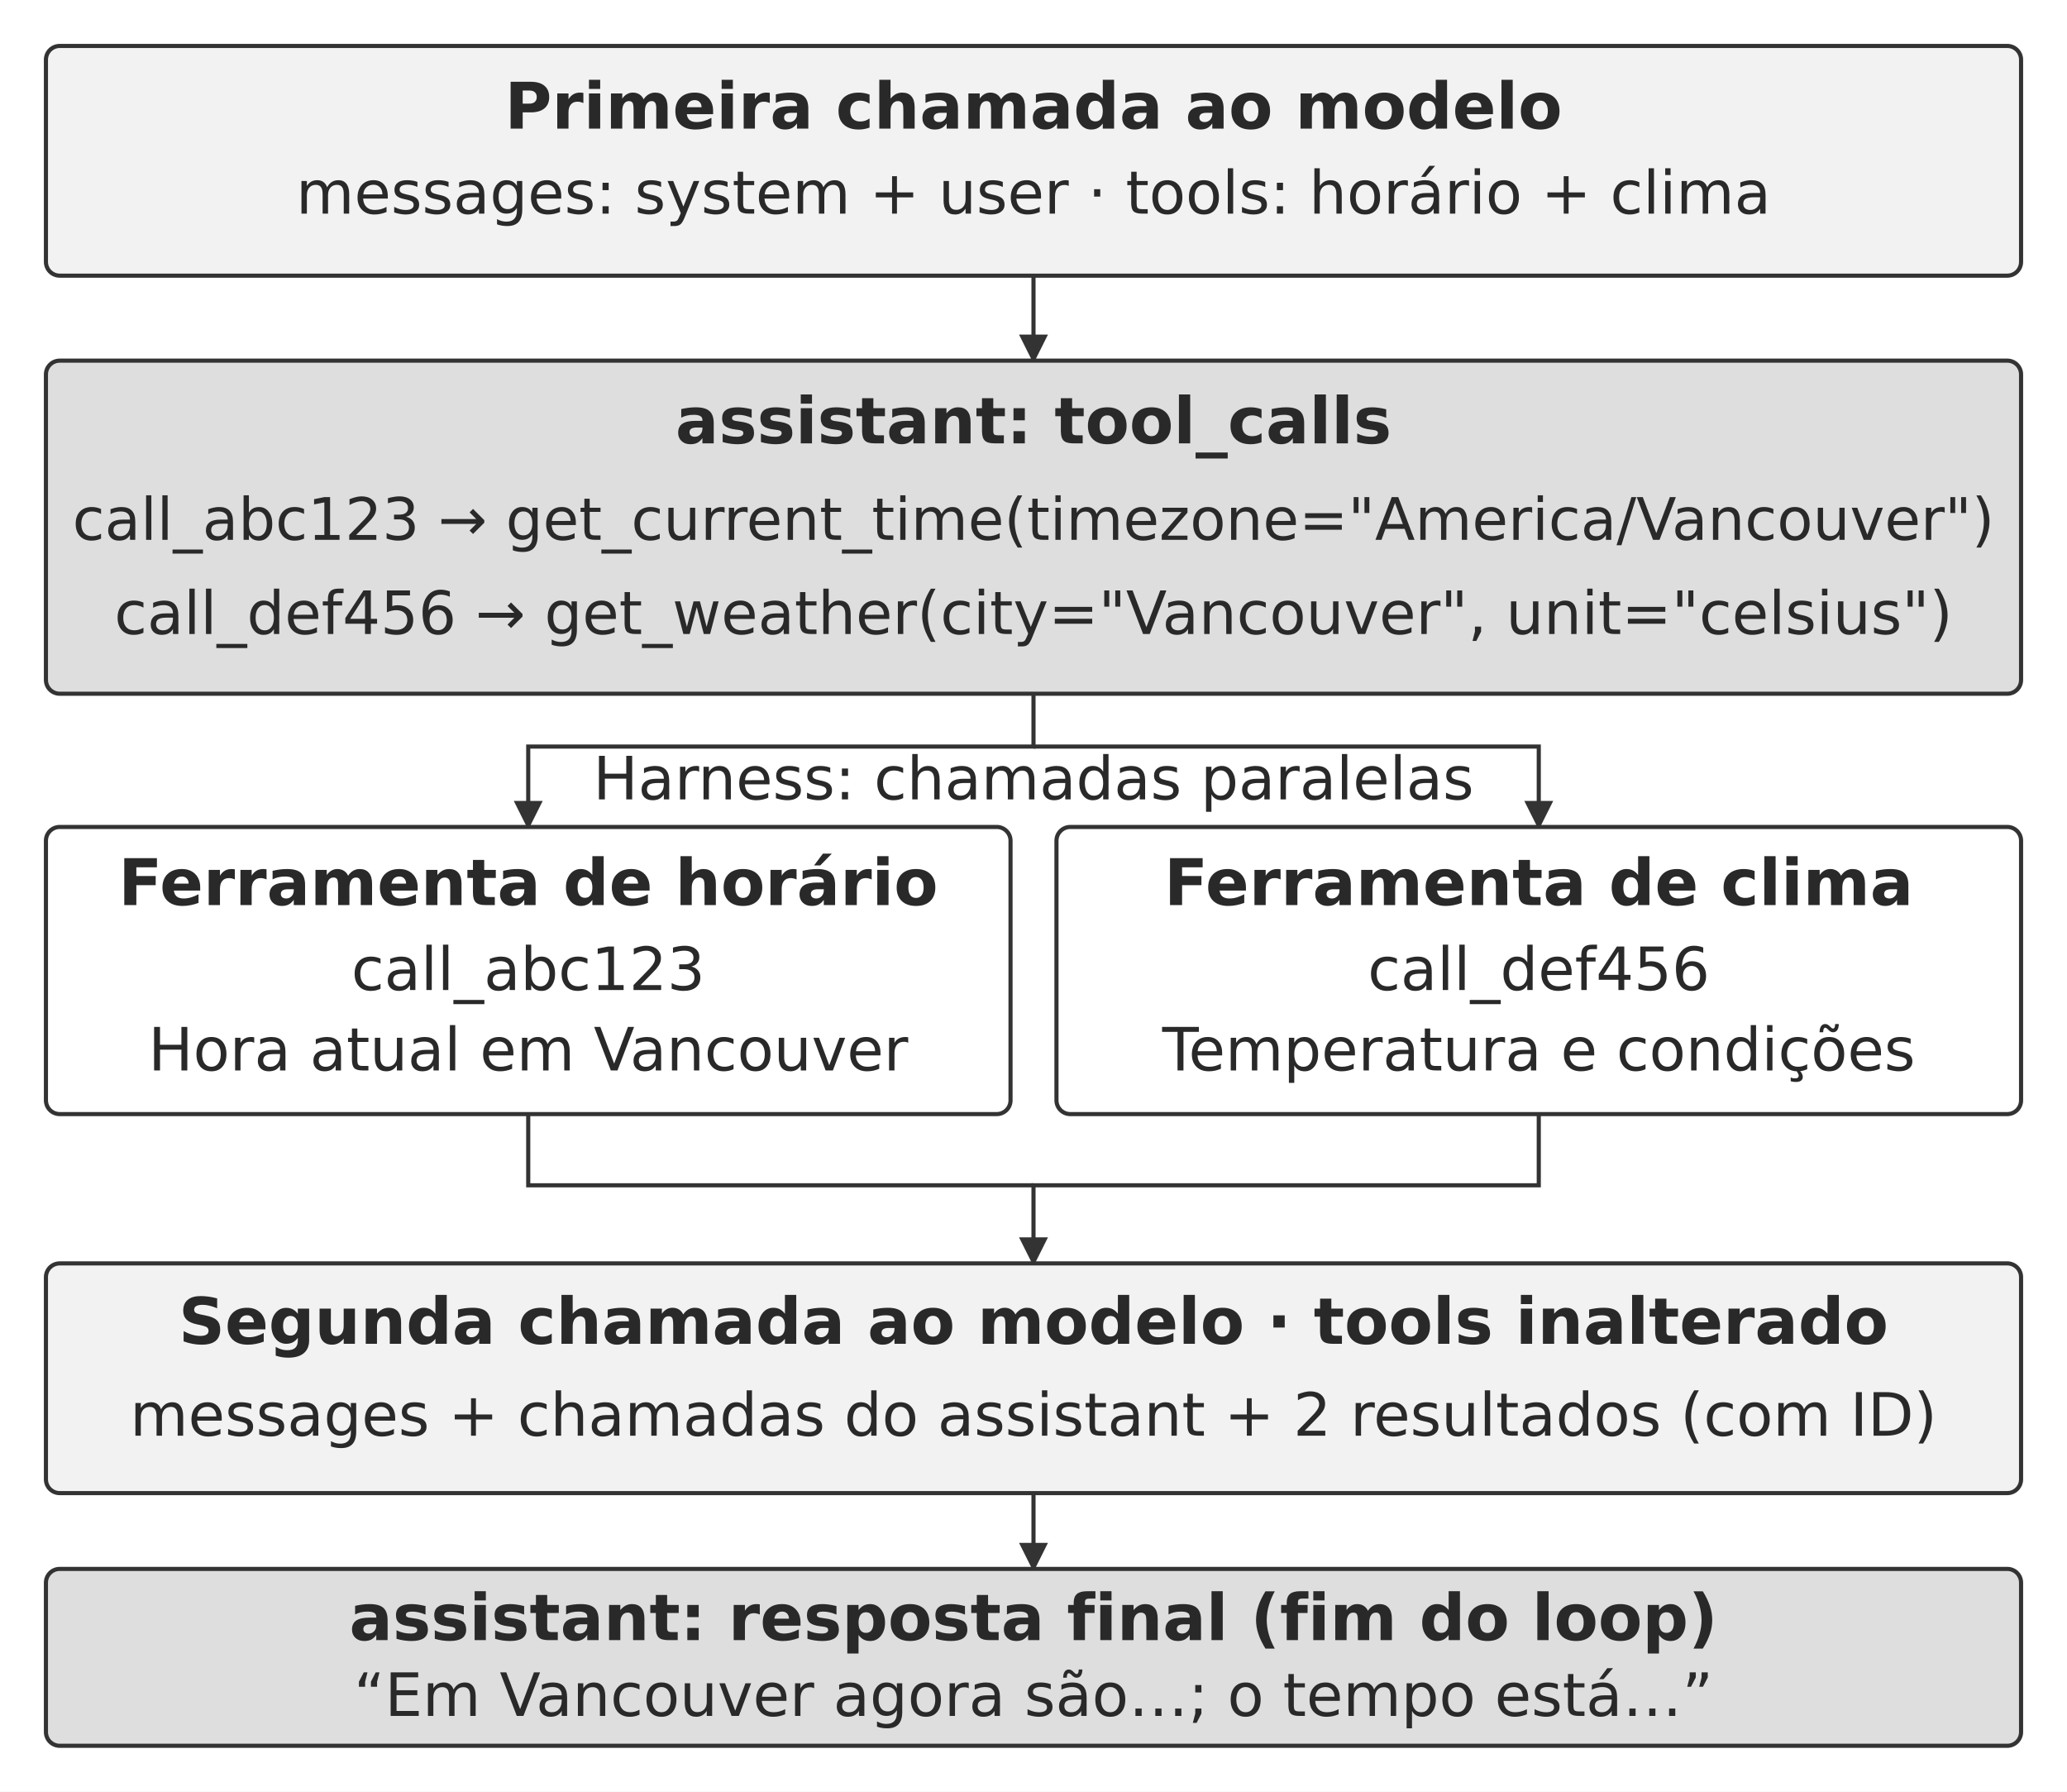
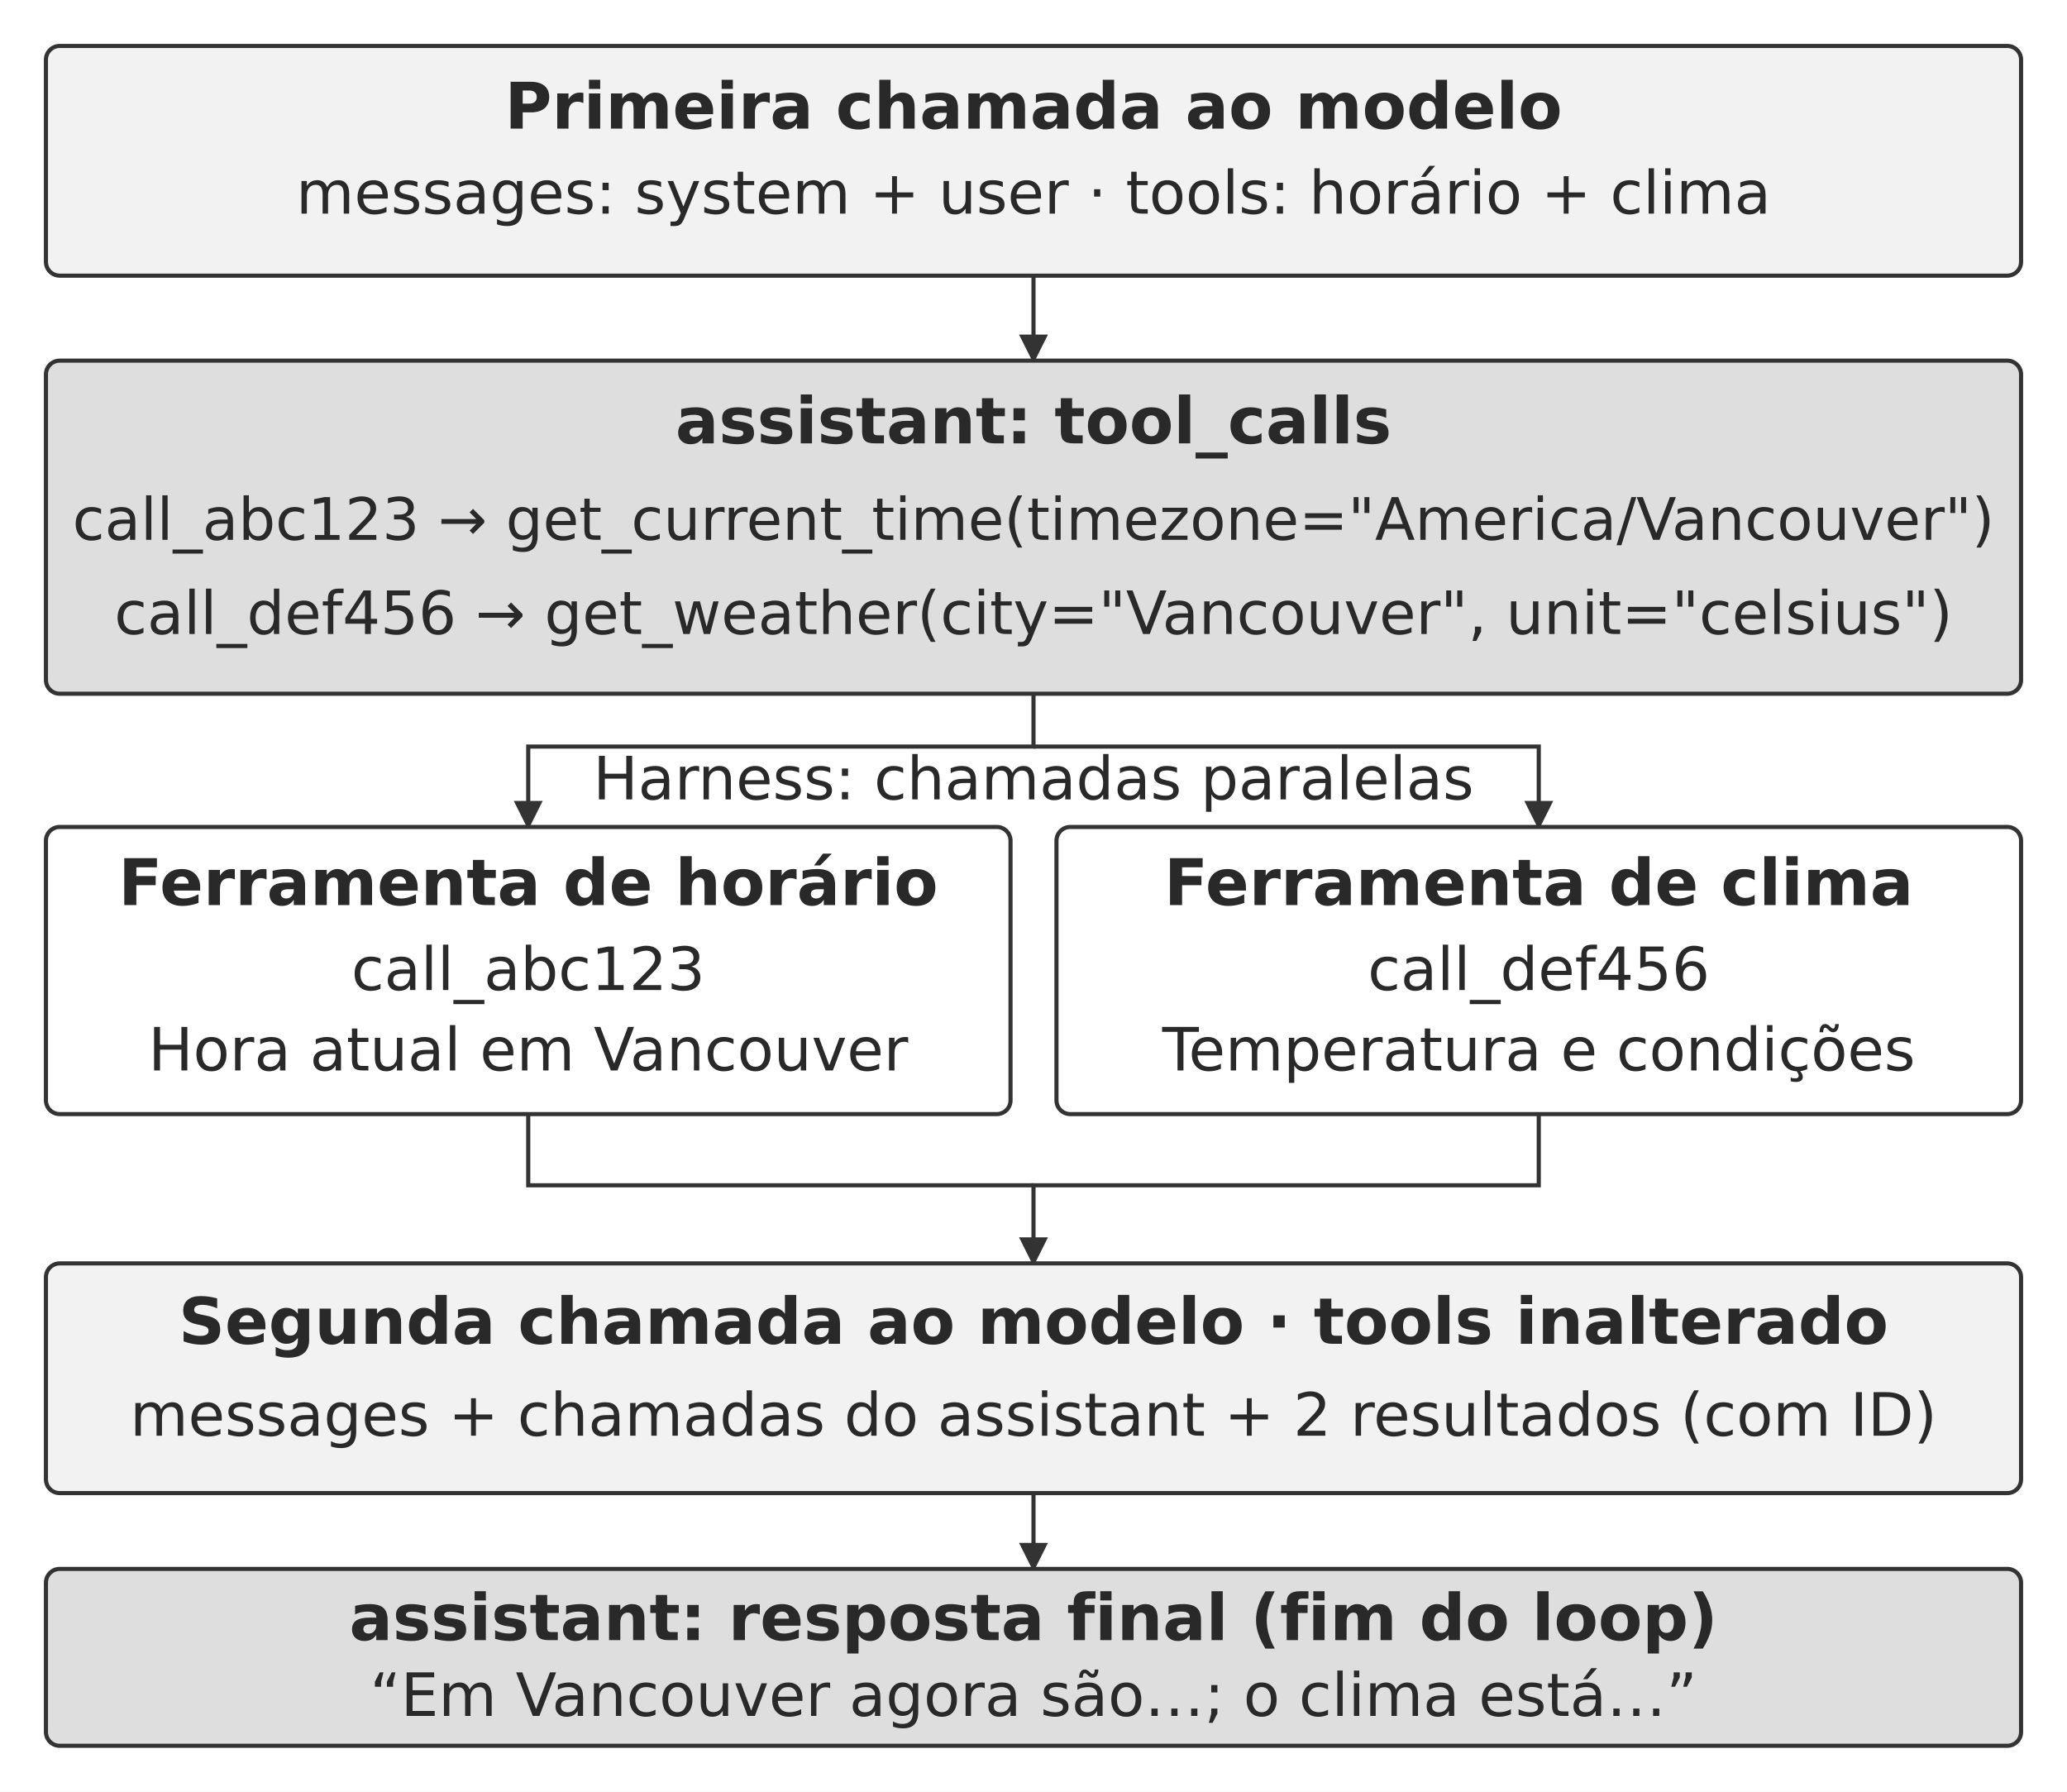
<svg xmlns="http://www.w3.org/2000/svg" width="106.000mm" height="91.867mm" viewBox="0 0 900 780" role="img" aria-labelledby="title desc">
  <defs>
    <marker id="arrow" viewBox="0 0 10 10" refX="9" refY="5" markerWidth="7" markerHeight="7" orient="auto-start-reverse">
      <path d="M0 0 L10 5 L0 10 Z" fill="#333333" />
    </marker>
  </defs>
  <rect width="900" height="780" fill="#ffffff" y="0" />
  <rect x="20" y="20" width="860" height="100" rx="6" fill="#f2f2f2" stroke="#333333" stroke-width="1.8" />
  <text x="450" y="56" text-anchor="middle" font-family="&quot;DejaVu Sans&quot;, Arial, &quot;Helvetica Neue&quot;, sans-serif" font-size="28.0" font-weight="700" fill="#292929">Primeira chamada ao modelo</text>
  <text x="450" y="93" text-anchor="middle" font-family="&quot;DejaVu Sans&quot;, Arial, &quot;Helvetica Neue&quot;, sans-serif" font-size="26.0" font-weight="400" fill="#292929">messages: system + user · tools: horário + clima</text>
  <path d="M450 120 L450 157" fill="none" stroke="#333333" stroke-width="1.8" marker-end="url(#arrow)" />
  <rect x="20" y="157" width="860" height="145" rx="6" fill="#dedede" stroke="#333333" stroke-width="1.8" />
  <text x="450" y="193" text-anchor="middle" font-family="&quot;DejaVu Sans&quot;, Arial, &quot;Helvetica Neue&quot;, sans-serif" font-size="28.0" font-weight="700" fill="#292929">assistant: tool_calls</text>
  <text x="450" y="235" text-anchor="middle" font-family="&quot;DejaVu Sans&quot;, Arial, &quot;Helvetica Neue&quot;, sans-serif" font-size="25.5" font-weight="400" fill="#292929">call_abc123 → get_current_time(timezone="America/Vancouver")</text>
  <text x="450" y="276" text-anchor="middle" font-family="&quot;DejaVu Sans&quot;, Arial, &quot;Helvetica Neue&quot;, sans-serif" font-size="26.0" font-weight="400" fill="#292929">call_def456 → get_weather(city="Vancouver", unit="celsius")</text>
  <path d="M450 302 L450 325 L230 325 L230 360" fill="none" stroke="#333333" stroke-width="1.8" marker-end="url(#arrow)" />
  <path d="M450 325 L670 325 L670 360" fill="none" stroke="#333333" stroke-width="1.8" marker-end="url(#arrow)" />
  <rect x="20" y="360" width="420" height="125" rx="6" fill="#ffffff" stroke="#333333" stroke-width="1.8" />
  <text x="230" y="394" text-anchor="middle" font-family="&quot;DejaVu Sans&quot;, Arial, &quot;Helvetica Neue&quot;, sans-serif" font-size="28.0" font-weight="700" fill="#292929">Ferramenta de horário</text>
  <text x="230" y="431" text-anchor="middle" font-family="&quot;DejaVu Sans&quot;, Arial, &quot;Helvetica Neue&quot;, sans-serif" font-size="26.0" font-weight="400" fill="#292929">call_abc123</text>
  <text x="230" y="466" text-anchor="middle" font-family="&quot;DejaVu Sans&quot;, Arial, &quot;Helvetica Neue&quot;, sans-serif" font-size="26.0" font-weight="400" fill="#292929">Hora atual em Vancouver</text>
  <rect x="460" y="360" width="420" height="125" rx="6" fill="#ffffff" stroke="#333333" stroke-width="1.8" />
  <text x="670" y="394" text-anchor="middle" font-family="&quot;DejaVu Sans&quot;, Arial, &quot;Helvetica Neue&quot;, sans-serif" font-size="28.0" font-weight="700" fill="#292929">Ferramenta de clima</text>
  <text x="670" y="431" text-anchor="middle" font-family="&quot;DejaVu Sans&quot;, Arial, &quot;Helvetica Neue&quot;, sans-serif" font-size="26.0" font-weight="400" fill="#292929">call_def456</text>
  <text x="670" y="466" text-anchor="middle" font-family="&quot;DejaVu Sans&quot;, Arial, &quot;Helvetica Neue&quot;, sans-serif" font-size="26.0" font-weight="400" fill="#292929">Temperatura e condições</text>
  <text x="450" y="348" text-anchor="middle" font-family="&quot;DejaVu Sans&quot;, Arial, &quot;Helvetica Neue&quot;, sans-serif" font-size="26.0" font-weight="400" fill="#292929">Harness: chamadas paralelas</text>
  <path d="M230 485 L230 516 L450 516" fill="none" stroke="#333333" stroke-width="1.8" />
  <path d="M670 485 L670 516 L450 516 L450 550" fill="none" stroke="#333333" stroke-width="1.8" marker-end="url(#arrow)" />
  <rect x="20" y="550" width="860" height="100" rx="6" fill="#f2f2f2" stroke="#333333" stroke-width="1.8" />
  <text x="450" y="585" text-anchor="middle" font-family="&quot;DejaVu Sans&quot;, Arial, &quot;Helvetica Neue&quot;, sans-serif" font-size="28.0" font-weight="700" fill="#292929">Segunda chamada ao modelo · tools inalterado</text>
  <text x="450" y="625" text-anchor="middle" font-family="&quot;DejaVu Sans&quot;, Arial, &quot;Helvetica Neue&quot;, sans-serif" font-size="26.0" font-weight="400" fill="#292929">messages + chamadas do assistant + 2 resultados (com ID)</text>
  <path d="M450 650 L450 683" fill="none" stroke="#333333" stroke-width="1.8" marker-end="url(#arrow)" />
  <rect x="20" y="683" width="860" height="77" rx="6" fill="#dedede" stroke="#333333" stroke-width="1.8" />
  <text x="450" y="714" text-anchor="middle" font-family="&quot;DejaVu Sans&quot;, Arial, &quot;Helvetica Neue&quot;, sans-serif" font-size="28.0" font-weight="700" fill="#292929">assistant: resposta final (fim do loop)</text>
-   <text x="450" y="747" text-anchor="middle" font-family="&quot;DejaVu Sans&quot;, Arial, &quot;Helvetica Neue&quot;, sans-serif" font-size="26.0" font-weight="400" fill="#292929">“Em Vancouver agora são…; o tempo está…”</text>
+   <text x="450" y="747" text-anchor="middle" font-family="&quot;DejaVu Sans&quot;, Arial, &quot;Helvetica Neue&quot;, sans-serif" font-size="26.0" font-weight="400" fill="#292929">“Em Vancouver agora são…; o clima está…”</text>
  <defs />
</svg>
